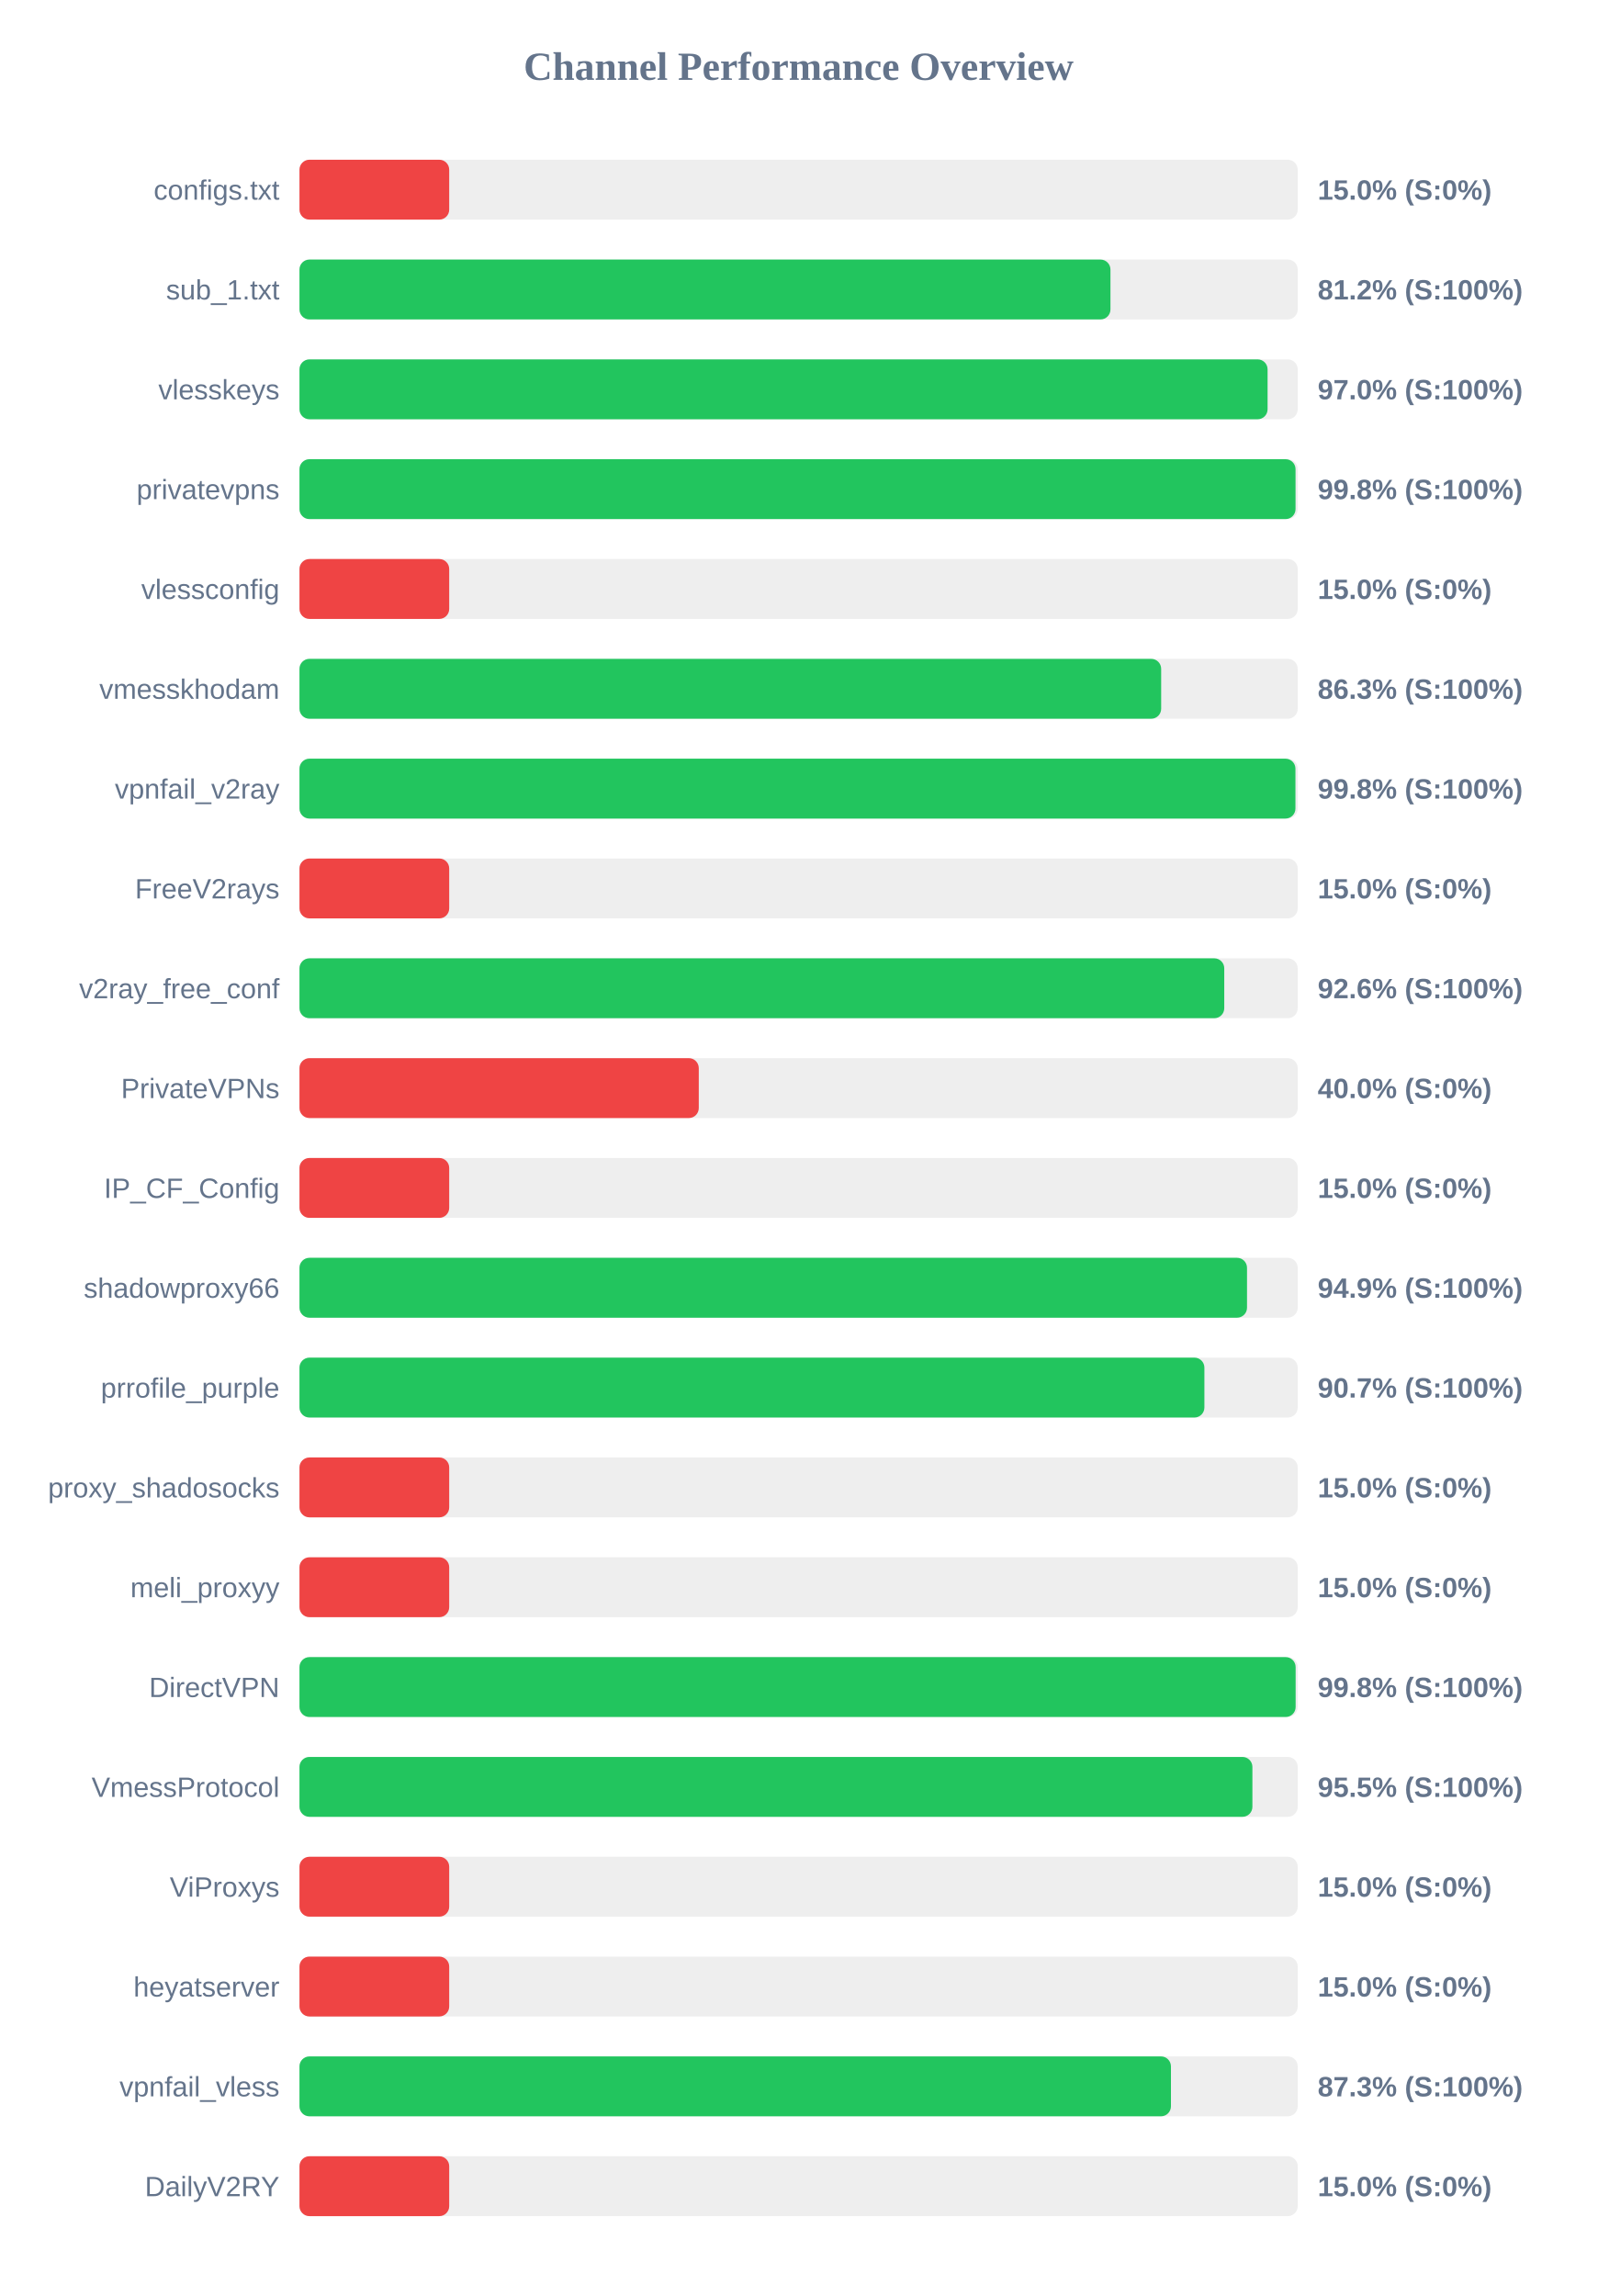
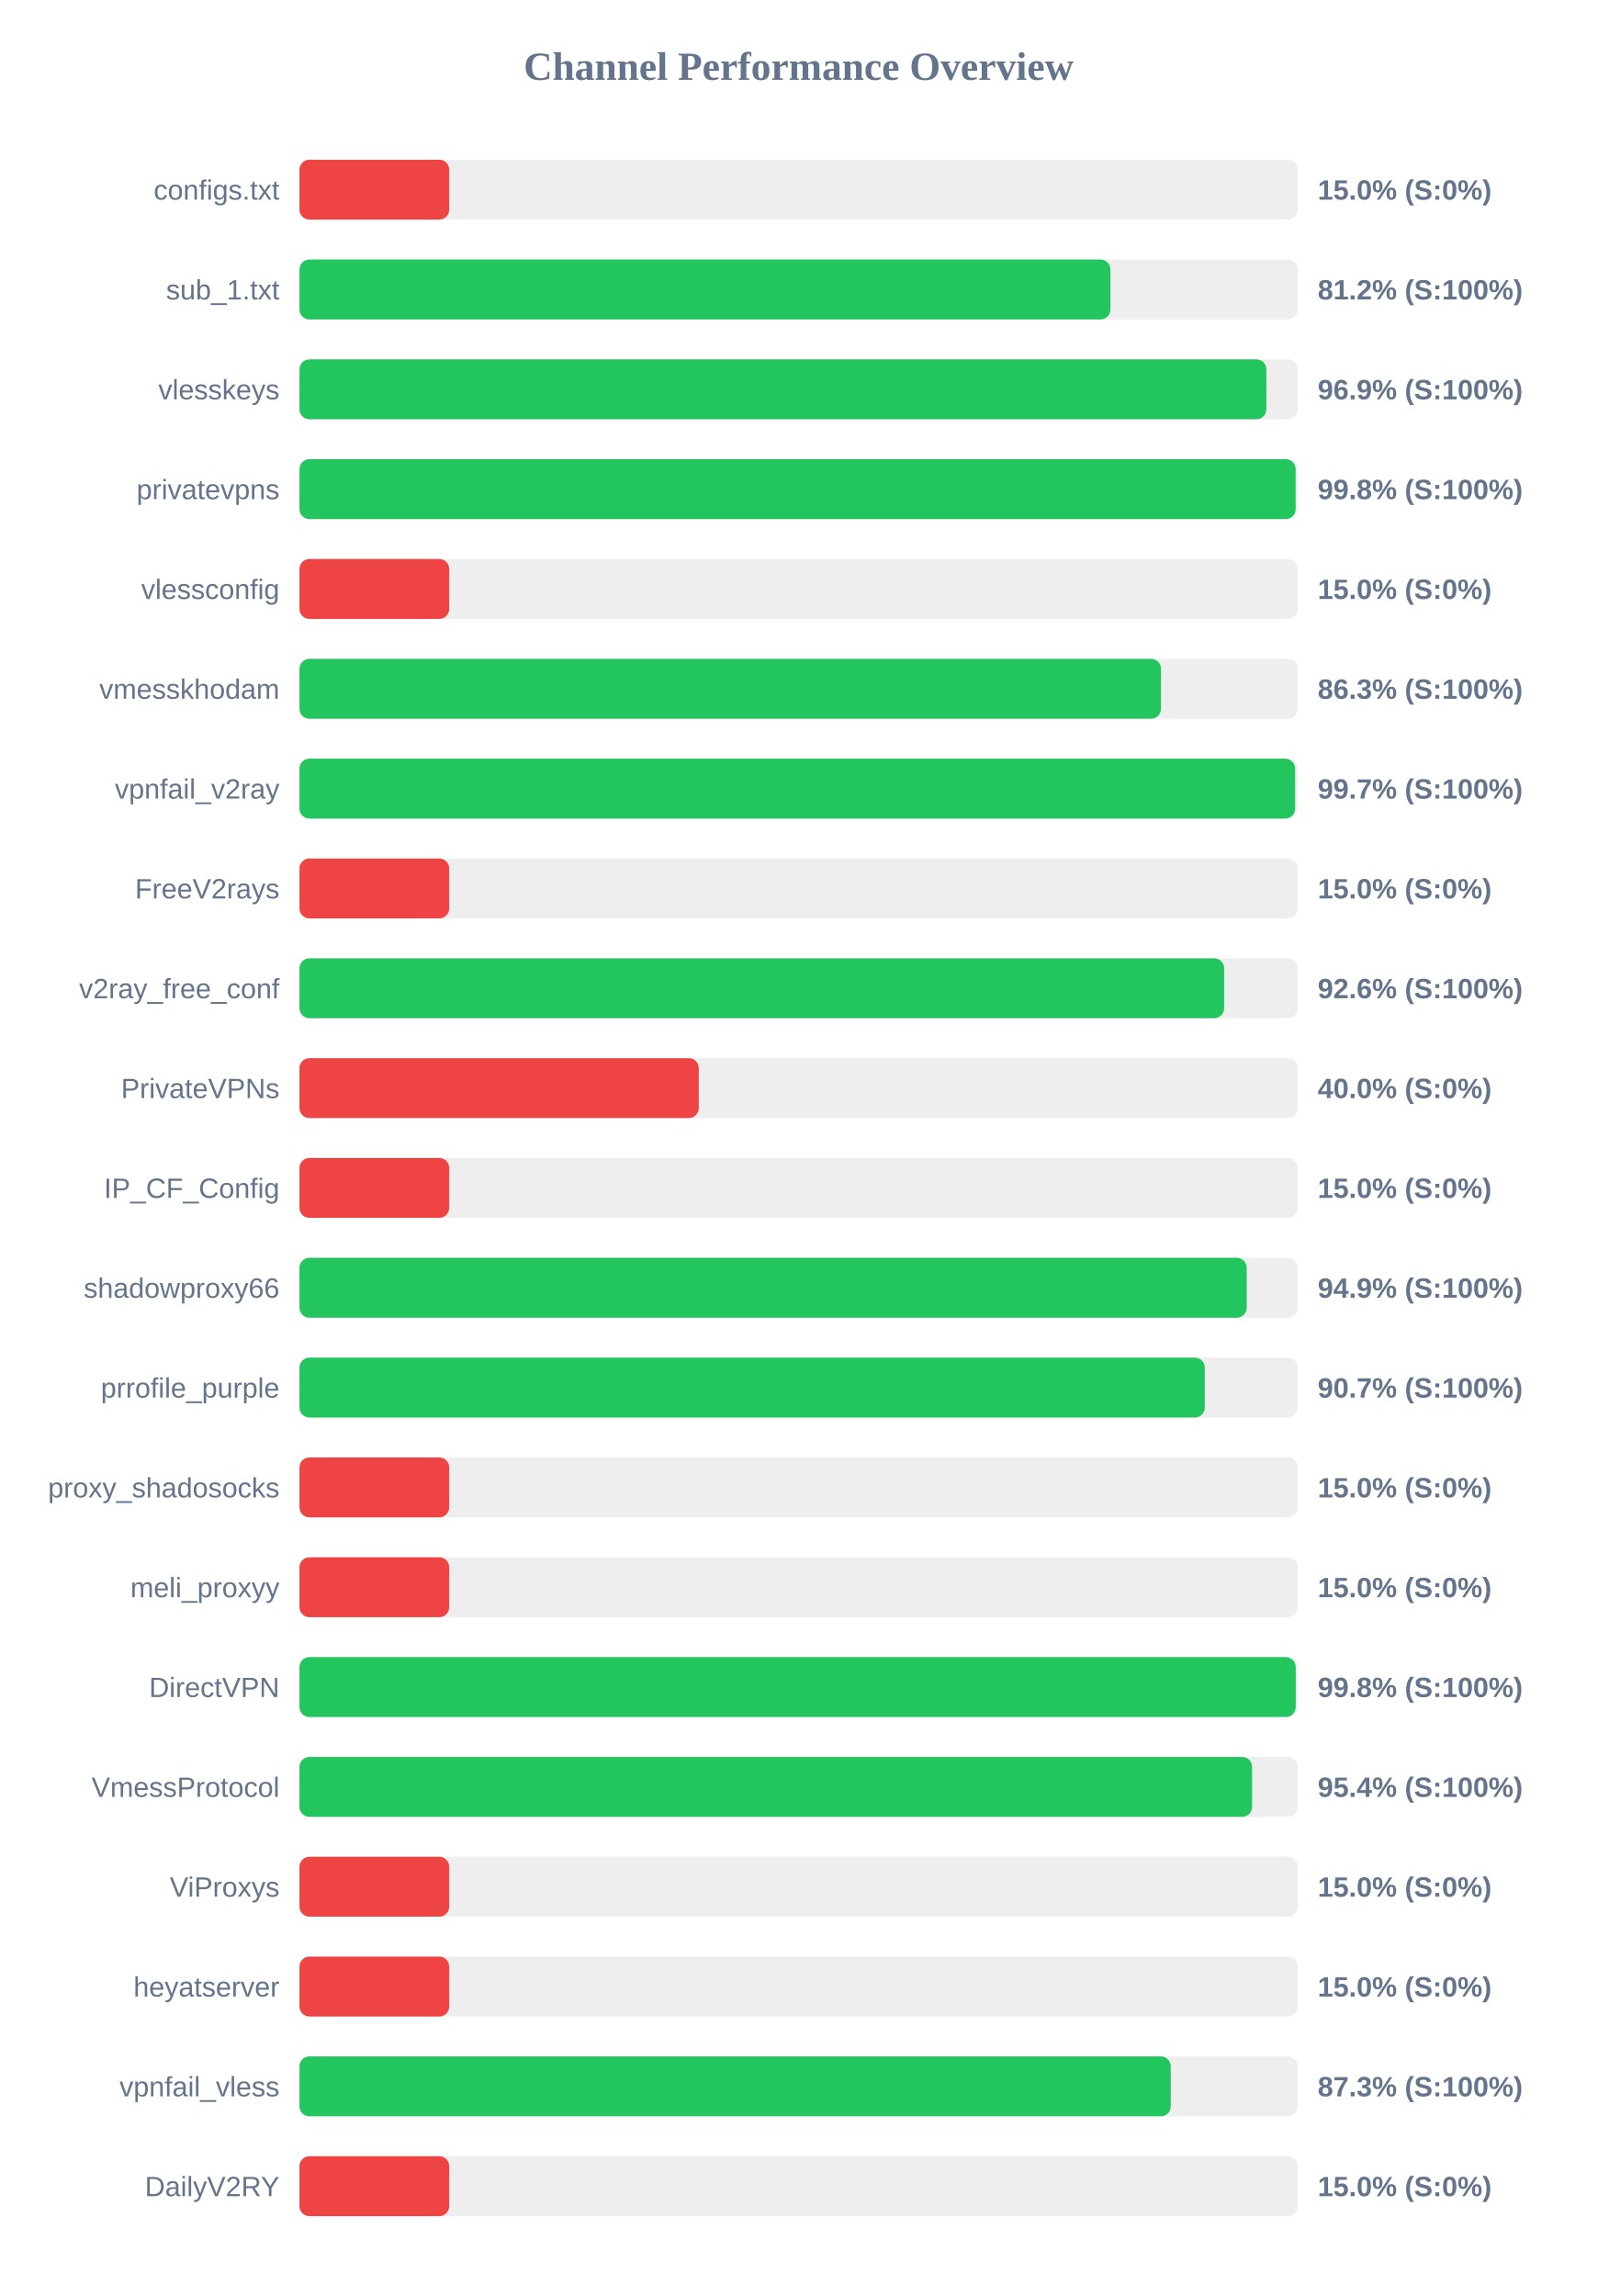
<svg xmlns="http://www.w3.org/2000/svg" width="800" height="1150" version="1.1">
  <style>
        .row { font: 14px Arial; fill: #64748b; }
        .score { font: bold 14px Arial; fill: #64748b; }
    </style>
  <text x="400" y="40" text-anchor="middle" font-size="20px" font-weight="bold" fill="#64748b">Channel Performance Overview</text>
  <rect x="150" y="80" width="500" height="30" fill="#eee" rx="5" />
  <rect x="150" y="80" width="75.0" height="30" fill="#ef4444" rx="5" />
  <text x="140" y="100" text-anchor="end" class="row">configs.txt</text>
  <text x="660" y="100" text-anchor="start" class="score">15.0% (S:0%)</text>
  <rect x="150" y="130" width="500" height="30" fill="#eee" rx="5" />
  <rect x="150" y="130" width="406.2" height="30" fill="#22c55e" rx="5" />
  <text x="140" y="150" text-anchor="end" class="row">sub_1.txt</text>
  <text x="660" y="150" text-anchor="start" class="score">81.2% (S:100%)</text>
  <rect x="150" y="180" width="500" height="30" fill="#eee" rx="5" />
-   <rect x="150" y="180" width="484.9" height="30" fill="#22c55e" rx="5" />
+   <rect x="150" y="180" width="484.3" height="30" fill="#22c55e" rx="5" />
  <text x="140" y="200" text-anchor="end" class="row">vlesskeys</text>
-   <text x="660" y="200" text-anchor="start" class="score">97.0% (S:100%)</text>
+   <text x="660" y="200" text-anchor="start" class="score">96.9% (S:100%)</text>
  <rect x="150" y="230" width="500" height="30" fill="#eee" rx="5" />
-   <rect x="150" y="230" width="498.9" height="30" fill="#22c55e" rx="5" />
+   <rect x="150" y="230" width="498.95" height="30" fill="#22c55e" rx="5" />
  <text x="140" y="250" text-anchor="end" class="row">privatevpns</text>
  <text x="660" y="250" text-anchor="start" class="score">99.8% (S:100%)</text>
  <rect x="150" y="280" width="500" height="30" fill="#eee" rx="5" />
  <rect x="150" y="280" width="75.0" height="30" fill="#ef4444" rx="5" />
  <text x="140" y="300" text-anchor="end" class="row">vlessconfig</text>
  <text x="660" y="300" text-anchor="start" class="score">15.0% (S:0%)</text>
  <rect x="150" y="330" width="500" height="30" fill="#eee" rx="5" />
-   <rect x="150" y="330" width="431.6" height="30" fill="#22c55e" rx="5" />
+   <rect x="150" y="330" width="431.5" height="30" fill="#22c55e" rx="5" />
  <text x="140" y="350" text-anchor="end" class="row">vmesskhodam</text>
  <text x="660" y="350" text-anchor="start" class="score">86.3% (S:100%)</text>
  <rect x="150" y="380" width="500" height="30" fill="#eee" rx="5" />
-   <rect x="150" y="380" width="498.85" height="30" fill="#22c55e" rx="5" />
+   <rect x="150" y="380" width="498.7" height="30" fill="#22c55e" rx="5" />
  <text x="140" y="400" text-anchor="end" class="row">vpnfail_v2ray</text>
-   <text x="660" y="400" text-anchor="start" class="score">99.8% (S:100%)</text>
+   <text x="660" y="400" text-anchor="start" class="score">99.7% (S:100%)</text>
  <rect x="150" y="430" width="500" height="30" fill="#eee" rx="5" />
  <rect x="150" y="430" width="75.0" height="30" fill="#ef4444" rx="5" />
  <text x="140" y="450" text-anchor="end" class="row">FreeV2rays</text>
  <text x="660" y="450" text-anchor="start" class="score">15.0% (S:0%)</text>
  <rect x="150" y="480" width="500" height="30" fill="#eee" rx="5" />
-   <rect x="150" y="480" width="463.2" height="30" fill="#22c55e" rx="5" />
+   <rect x="150" y="480" width="463.15" height="30" fill="#22c55e" rx="5" />
  <text x="140" y="500" text-anchor="end" class="row">v2ray_free_conf</text>
  <text x="660" y="500" text-anchor="start" class="score">92.6% (S:100%)</text>
  <rect x="150" y="530" width="500" height="30" fill="#eee" rx="5" />
  <rect x="150" y="530" width="200.0" height="30" fill="#ef4444" rx="5" />
  <text x="140" y="550" text-anchor="end" class="row">PrivateVPNs</text>
  <text x="660" y="550" text-anchor="start" class="score">40.0% (S:0%)</text>
  <rect x="150" y="580" width="500" height="30" fill="#eee" rx="5" />
  <rect x="150" y="580" width="75.0" height="30" fill="#ef4444" rx="5" />
  <text x="140" y="600" text-anchor="end" class="row">IP_CF_Config</text>
  <text x="660" y="600" text-anchor="start" class="score">15.0% (S:0%)</text>
  <rect x="150" y="630" width="500" height="30" fill="#eee" rx="5" />
-   <rect x="150" y="630" width="474.6" height="30" fill="#22c55e" rx="5" />
+   <rect x="150" y="630" width="474.45" height="30" fill="#22c55e" rx="5" />
  <text x="140" y="650" text-anchor="end" class="row">shadowproxy66</text>
  <text x="660" y="650" text-anchor="start" class="score">94.9% (S:100%)</text>
  <rect x="150" y="680" width="500" height="30" fill="#eee" rx="5" />
-   <rect x="150" y="680" width="453.25" height="30" fill="#22c55e" rx="5" />
+   <rect x="150" y="680" width="453.45" height="30" fill="#22c55e" rx="5" />
  <text x="140" y="700" text-anchor="end" class="row">prrofile_purple</text>
  <text x="660" y="700" text-anchor="start" class="score">90.7% (S:100%)</text>
  <rect x="150" y="730" width="500" height="30" fill="#eee" rx="5" />
  <rect x="150" y="730" width="75.0" height="30" fill="#ef4444" rx="5" />
  <text x="140" y="750" text-anchor="end" class="row">proxy_shadosocks</text>
  <text x="660" y="750" text-anchor="start" class="score">15.0% (S:0%)</text>
  <rect x="150" y="780" width="500" height="30" fill="#eee" rx="5" />
  <rect x="150" y="780" width="75.0" height="30" fill="#ef4444" rx="5" />
  <text x="140" y="800" text-anchor="end" class="row">meli_proxyy</text>
  <text x="660" y="800" text-anchor="start" class="score">15.0% (S:0%)</text>
  <rect x="150" y="830" width="500" height="30" fill="#eee" rx="5" />
-   <rect x="150" y="830" width="498.95" height="30" fill="#22c55e" rx="5" />
+   <rect x="150" y="830" width="499.0" height="30" fill="#22c55e" rx="5" />
  <text x="140" y="850" text-anchor="end" class="row">DirectVPN</text>
  <text x="660" y="850" text-anchor="start" class="score">99.8% (S:100%)</text>
  <rect x="150" y="880" width="500" height="30" fill="#eee" rx="5" />
-   <rect x="150" y="880" width="477.3" height="30" fill="#22c55e" rx="5" />
+   <rect x="150" y="880" width="477.15" height="30" fill="#22c55e" rx="5" />
  <text x="140" y="900" text-anchor="end" class="row">VmessProtocol</text>
-   <text x="660" y="900" text-anchor="start" class="score">95.5% (S:100%)</text>
+   <text x="660" y="900" text-anchor="start" class="score">95.4% (S:100%)</text>
  <rect x="150" y="930" width="500" height="30" fill="#eee" rx="5" />
  <rect x="150" y="930" width="75.0" height="30" fill="#ef4444" rx="5" />
  <text x="140" y="950" text-anchor="end" class="row">ViProxys</text>
  <text x="660" y="950" text-anchor="start" class="score">15.0% (S:0%)</text>
  <rect x="150" y="980" width="500" height="30" fill="#eee" rx="5" />
  <rect x="150" y="980" width="75.0" height="30" fill="#ef4444" rx="5" />
  <text x="140" y="1000" text-anchor="end" class="row">heyatserver</text>
  <text x="660" y="1000" text-anchor="start" class="score">15.0% (S:0%)</text>
  <rect x="150" y="1030" width="500" height="30" fill="#eee" rx="5" />
-   <rect x="150" y="1030" width="436.5" height="30" fill="#22c55e" rx="5" />
+   <rect x="150" y="1030" width="436.4" height="30" fill="#22c55e" rx="5" />
  <text x="140" y="1050" text-anchor="end" class="row">vpnfail_vless</text>
  <text x="660" y="1050" text-anchor="start" class="score">87.3% (S:100%)</text>
  <rect x="150" y="1080" width="500" height="30" fill="#eee" rx="5" />
  <rect x="150" y="1080" width="75.0" height="30" fill="#ef4444" rx="5" />
  <text x="140" y="1100" text-anchor="end" class="row">DailyV2RY</text>
  <text x="660" y="1100" text-anchor="start" class="score">15.0% (S:0%)</text>
</svg>
